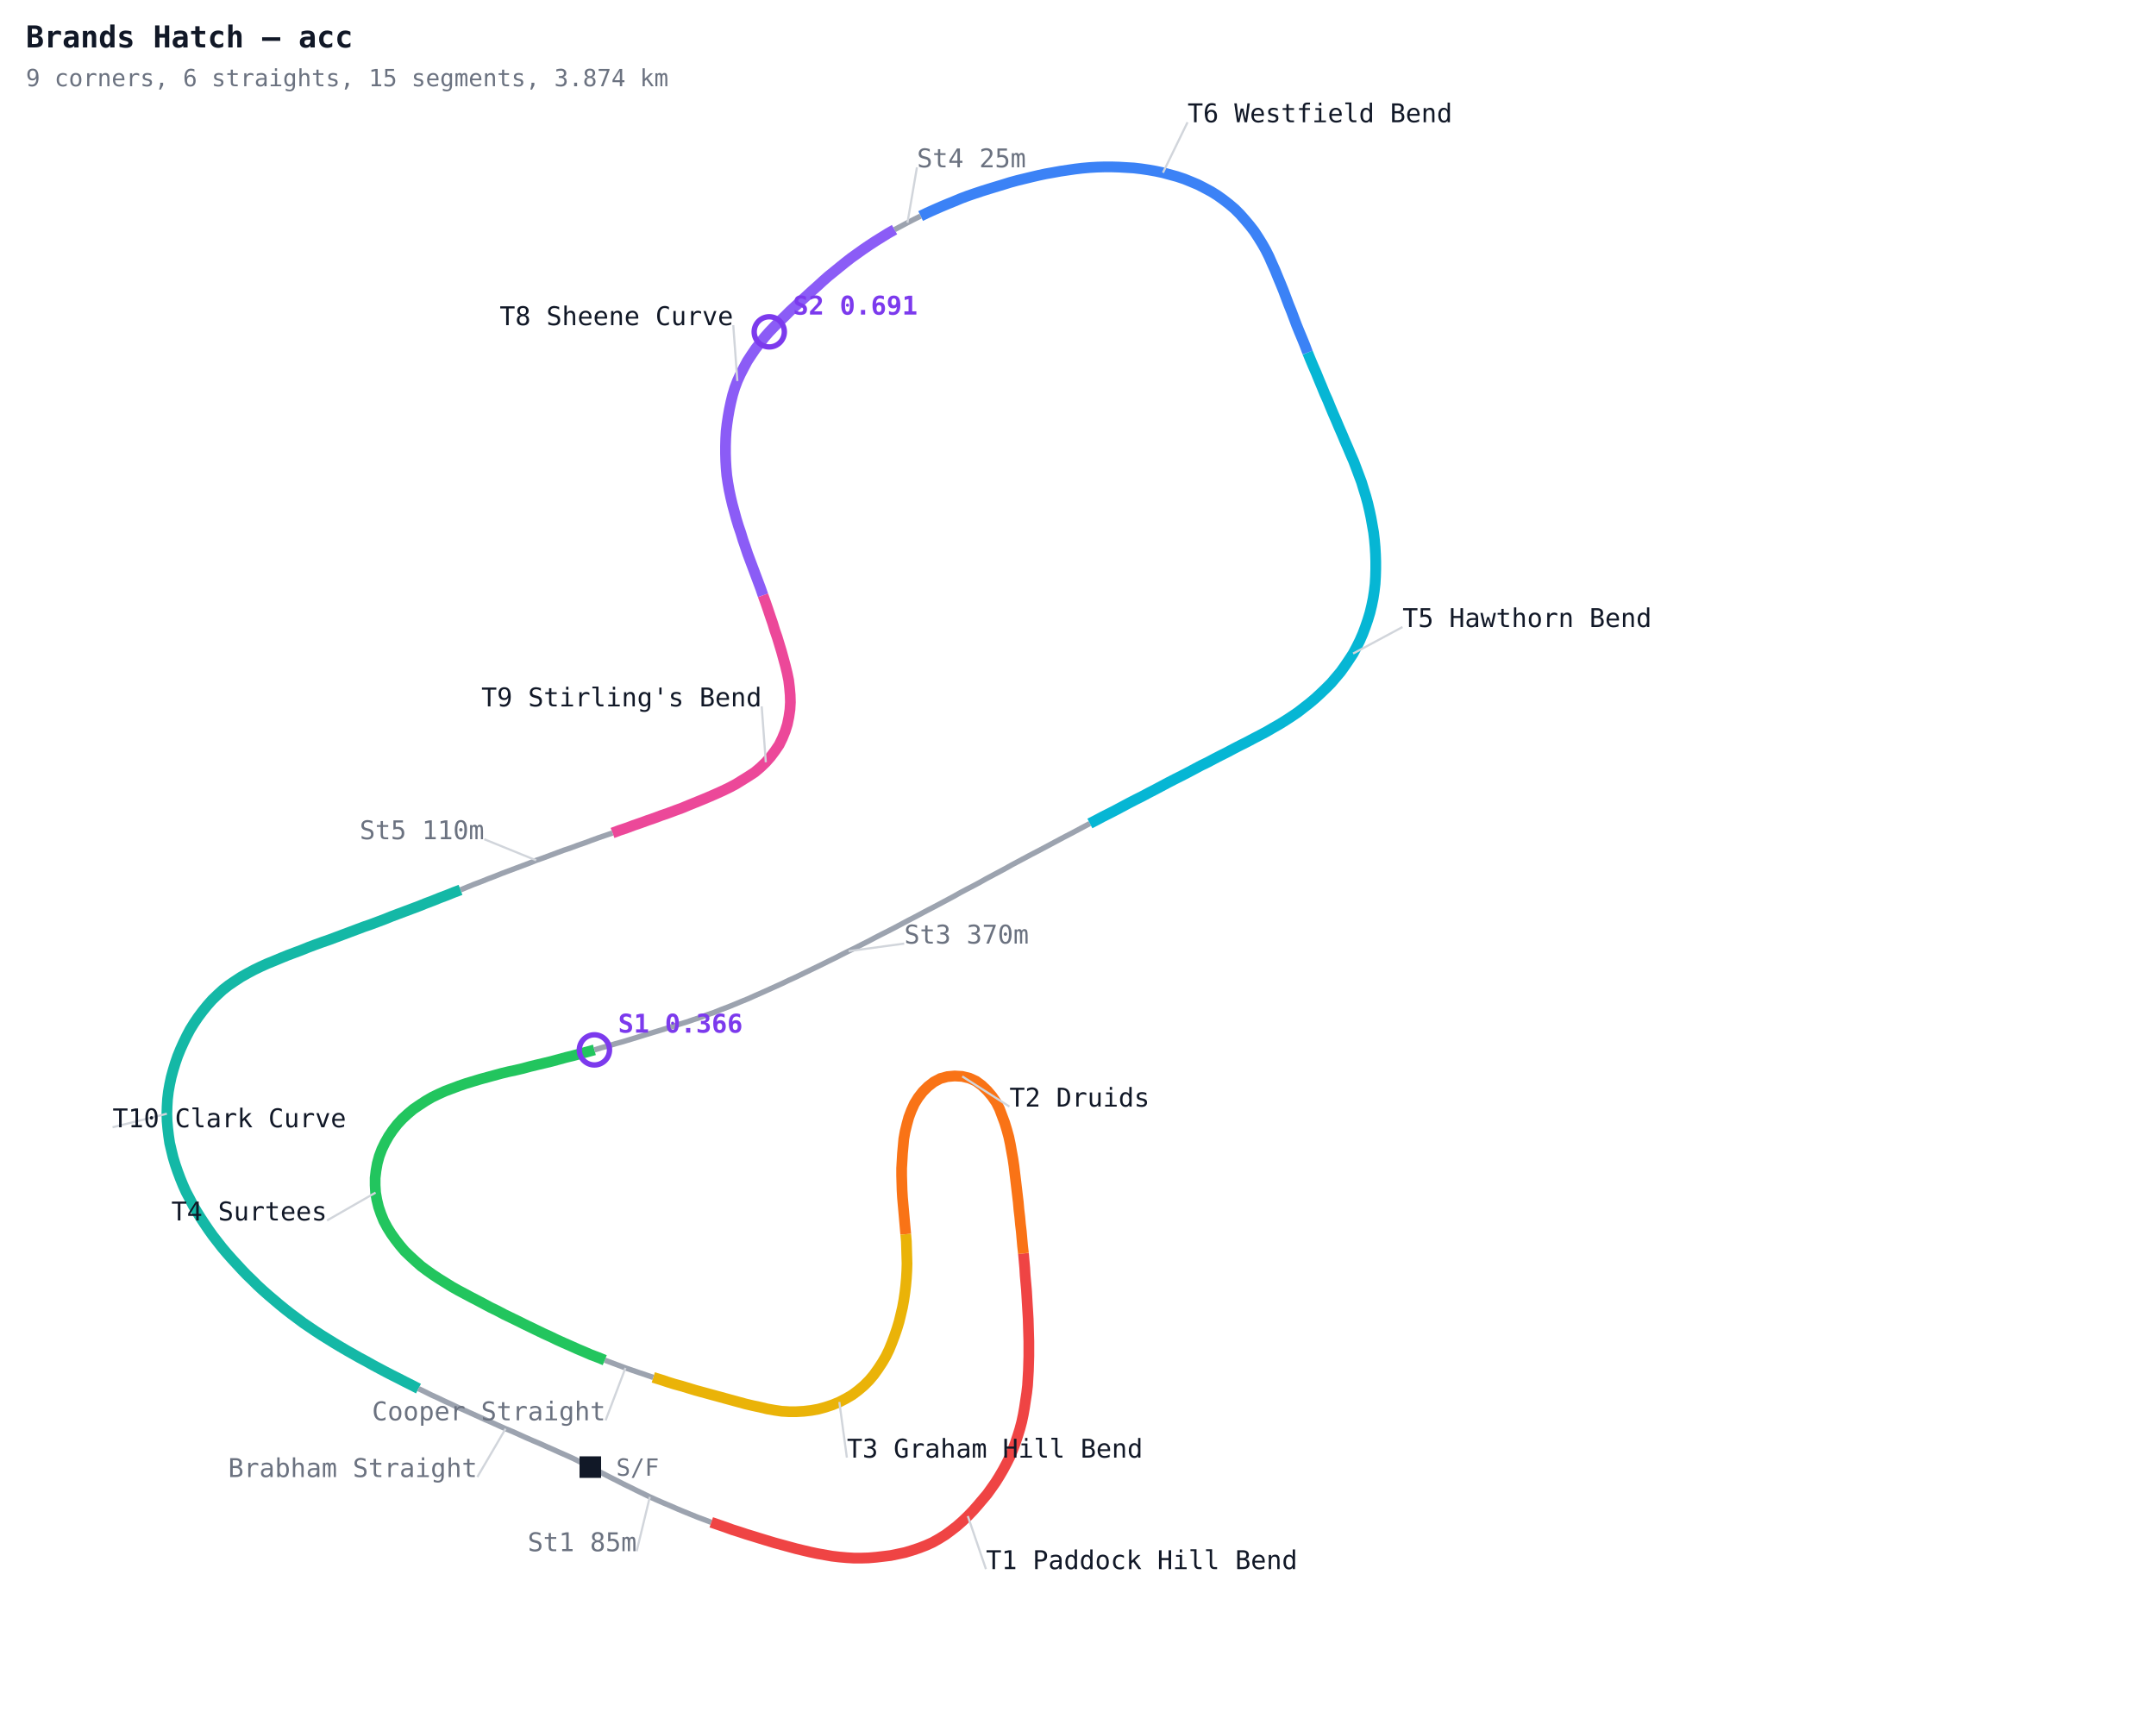
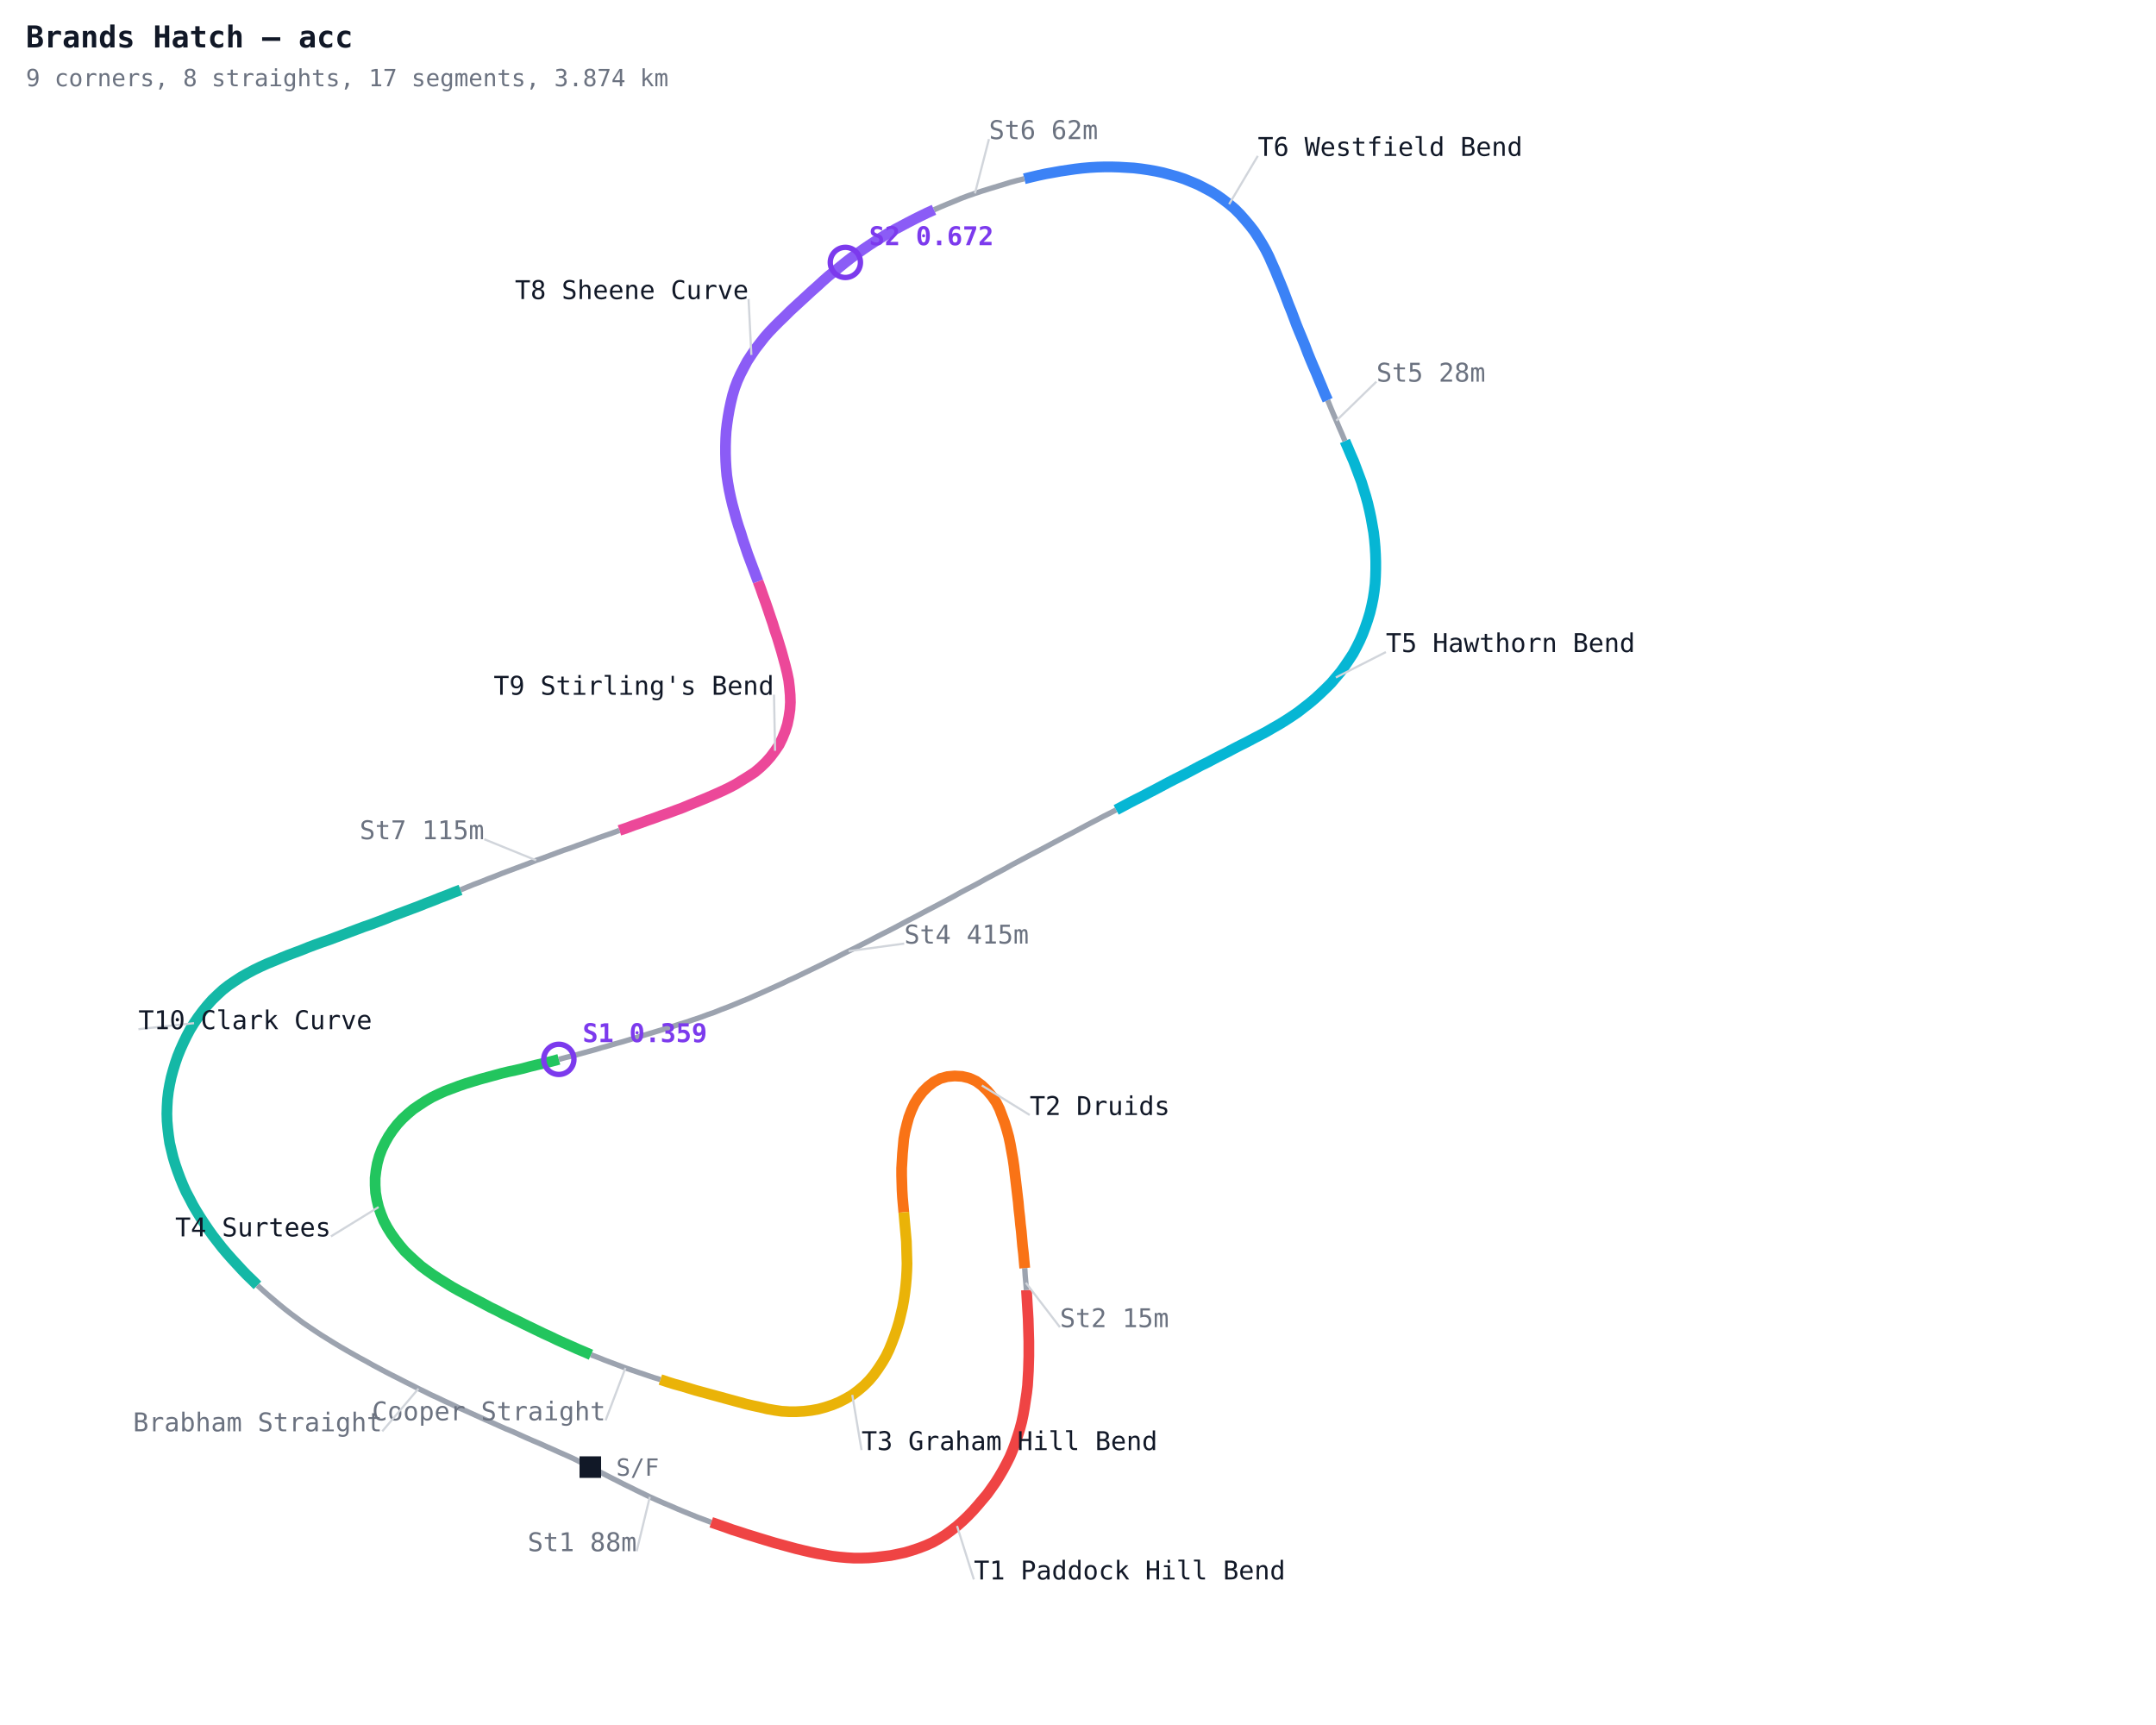
<svg xmlns="http://www.w3.org/2000/svg" width="1000" height="800" viewBox="0 0 1000 800">
  <defs>
    <style>
      .name { font-family: monospace; font-size: 12px; }
      .sector { font-family: monospace; font-size: 12px; fill: #7c3aed; font-weight: bold; }
      .title { font-family: monospace; font-size: 14px; fill: #111827; font-weight: bold; }
      .sub { font-family: monospace; font-size: 11px; fill: #6b7280; }
    </style>
  </defs>
  <rect width="1000" height="800" fill="#ffffff" />
  <polyline fill="none" stroke="#9ca3af" stroke-width="2.5" points="273.8,680.4 276.9,682.0 279.9,683.5 283.0,685.1 286.0,686.6 289.1,688.2 292.2,689.7 295.2,691.2 298.3,692.7 301.4,694.2 304.5,695.6 307.7,697.0 310.8,698.3 314.0,699.7 317.1,701.0 320.3,702.3 323.5,703.6 326.7,704.8 329.9,706.0" />
-   <polyline fill="none" stroke="#ef4444" stroke-width="5" points="329.9,706.0 333.1,707.1 336.3,708.2 339.6,709.4 342.8,710.4 346.1,711.5 349.4,712.5 352.6,713.5 355.9,714.5 359.2,715.5 362.5,716.4 365.8,717.3 369.1,718.2 372.4,719.0 375.8,719.8 379.1,720.5 382.5,721.1 385.9,721.7 389.3,722.1 392.7,722.4 396.1,722.6 399.5,722.6 402.9,722.5 406.4,722.2 409.8,721.8 413.1,721.4 416.5,720.7 419.8,720.0 423.1,719.0 426.4,717.9 429.5,716.7 432.6,715.3 435.6,713.6 438.5,711.8 441.2,709.8 443.9,707.7 446.5,705.4 448.9,703.1 451.3,700.6 453.5,698.1 455.7,695.5 457.9,692.9 459.9,690.1 461.8,687.4 463.6,684.5 465.3,681.6 466.9,678.6 468.4,675.6 469.7,672.5 470.9,669.3 472.0,666.0 473.0,662.8 473.9,659.4 474.6,656.1 475.2,652.7 475.7,649.3 476.2,646.0 476.6,642.5 476.8,639.1 477.0,635.7 477.1,632.3 477.2,628.9 477.2,625.5 477.2,622.1 477.1,618.7 477.0,615.2 476.9,611.8 476.7,608.4 476.5,605.1 476.3,601.7 476.1,598.3 475.8,594.9 475.5,591.5 475.3,588.1 475.0,584.7 474.7,581.3" />
-   <polyline fill="none" stroke="#f97316" stroke-width="5" points="474.7,581.3 474.3,577.9 474.0,574.5 473.7,571.1 473.3,567.7 473.0,564.4 472.6,561.0 472.3,557.6 471.9,554.2 471.5,550.8 471.1,547.4 470.7,544.1 470.3,540.7 469.8,537.3 469.2,534.0 468.6,530.6 467.9,527.3 467.0,524.0 466.0,520.7 464.8,517.5 463.6,514.3 462.1,511.3 460.1,508.4 457.9,505.8 455.4,503.4 452.7,501.4 449.6,500.0 446.3,499.2 442.8,499.0 439.4,499.3 436.1,500.2 433.1,501.8 430.4,503.9 428.0,506.3 425.9,509.0 424.1,511.9 422.7,515.0 421.5,518.2 420.6,521.5 419.8,524.8 419.2,528.2 418.9,531.6 418.6,534.9 418.4,538.4 418.2,541.8 418.2,545.2 418.3,548.6 418.4,552.0 418.6,555.4 418.9,558.8 419.2,562.2 419.5,565.6 419.8,569.0 420.1,572.4" />
-   <polyline fill="none" stroke="#eab308" stroke-width="5" points="420.1,572.4 420.4,575.8 420.5,579.2 420.6,582.6 420.7,586.0 420.6,589.4 420.4,592.8 420.1,596.2 419.7,599.6 419.2,603.0 418.6,606.3 417.8,609.7 417.0,613.0 416.0,616.3 414.9,619.5 413.7,622.7 412.4,625.9 410.9,629.0 409.2,631.9 407.3,634.8 405.3,637.6 403.1,640.2 400.7,642.6 398.1,644.8 395.3,646.9 392.4,648.6 389.3,650.2 386.2,651.5 382.9,652.6 379.6,653.5 376.3,654.1 372.9,654.5 369.4,654.7 366.0,654.7 362.6,654.5 359.2,654.0 355.8,653.4 352.5,652.6 349.2,651.9 345.8,651.1 342.5,650.2 339.2,649.3 335.9,648.4 332.6,647.5 329.3,646.6 326.0,645.7 322.7,644.8 319.4,643.8 316.1,642.8 312.8,641.9 309.6,640.9 306.3,639.8 303.0,638.8" />
-   <polyline fill="none" stroke="#9ca3af" stroke-width="2.5" points="303.0,638.8 299.8,637.7 296.5,636.6 293.3,635.5 290.1,634.4 286.9,633.2 283.7,632.0 280.5,630.8" />
-   <polyline fill="none" stroke="#22c55e" stroke-width="5" points="280.5,630.8 277.3,629.5 274.1,628.3 270.9,626.9 267.8,625.6 264.7,624.2 261.5,622.8 258.4,621.4 255.3,619.9 252.2,618.5 249.1,617.0 246.0,615.5 242.9,614.0 239.9,612.5 236.8,611.0 233.7,609.5 230.7,607.9 227.6,606.4 224.6,604.8 221.6,603.2 218.5,601.6 215.5,600.0 212.5,598.4 209.5,596.7 206.6,594.9 203.7,593.1 200.8,591.2 198.0,589.2 195.3,587.2 192.7,584.9 190.2,582.6 187.7,580.2 185.5,577.6 183.4,574.9 181.4,572.1 179.6,569.2 178.0,566.2 176.7,563.0 175.6,559.8 174.8,556.5 174.2,553.1 174.0,549.7 174.0,546.3 174.4,542.9 175.0,539.5 175.9,536.2 177.1,533.0 178.6,529.9 180.3,526.9 182.2,524.1 184.3,521.4 186.6,518.9 189.1,516.6 191.7,514.4 194.5,512.5 197.4,510.6 200.3,508.9 203.4,507.4 206.5,506.0 209.7,504.8 212.9,503.6 216.1,502.5 219.4,501.5 222.7,500.5 226.0,499.6 229.3,498.7 232.6,497.8 235.9,497.0 239.2,496.3 242.6,495.5 245.9,494.6 249.2,493.8 252.6,493.0 255.9,492.2 259.2,491.3 262.5,490.4 265.8,489.6 269.1,488.7 272.4,487.8 275.7,486.9" />
-   <polyline fill="none" stroke="#9ca3af" stroke-width="2.5" points="275.7,486.9 279.0,485.9 282.3,485.0 285.6,484.0 288.9,483.1 292.2,482.1 295.5,481.1 298.7,480.1 302.0,479.1 305.3,478.1 308.6,477.1 311.8,476.1 315.1,475.0 318.4,474.0 321.6,472.9 324.9,471.8 328.1,470.6 331.3,469.5 334.5,468.2 337.7,467.0 340.9,465.7 344.0,464.4 347.2,463.1 350.3,461.7 353.5,460.3 356.6,458.9 359.7,457.5 362.8,456.1 365.9,454.6 369.0,453.2 372.1,451.7 375.2,450.2 378.3,448.7 381.4,447.2 384.4,445.7 387.5,444.2 390.6,442.6 393.6,441.1 396.7,439.6 399.8,438.0 402.8,436.5 405.8,434.9 408.9,433.3 411.9,431.8 415.0,430.2 418.0,428.6 421.0,427.0 424.1,425.4 427.1,423.8 430.1,422.2 433.2,420.6 436.2,419.0 439.2,417.4 442.2,415.8 445.2,414.1 448.2,412.5 451.3,410.9 454.3,409.3 457.3,407.6 460.3,406.0 463.3,404.4 466.3,402.8 469.3,401.1 472.3,399.5 475.3,397.9 478.3,396.3 481.4,394.7 484.4,393.1 487.4,391.5 490.4,389.9 493.4,388.3 496.5,386.7 499.5,385.1 502.5,383.5 505.5,381.9" />
-   <polyline fill="none" stroke="#06b6d4" stroke-width="5" points="505.5,381.9 508.6,380.3 511.6,378.7 514.6,377.2 517.7,375.6 520.7,374.0 523.7,372.4 526.8,370.8 529.8,369.3 532.8,367.7 535.9,366.1 538.9,364.5 541.9,362.9 545.0,361.3 548.0,359.8 551.1,358.2 554.1,356.6 557.1,355.0 560.2,353.5 563.2,351.9 566.3,350.3 569.3,348.8 572.3,347.2 575.4,345.6 578.4,344.1 581.4,342.5 584.5,340.9 587.5,339.3 590.4,337.6 593.4,335.9 596.3,334.1 599.2,332.2 602.0,330.3 604.7,328.2 607.4,326.1 610.0,323.9 612.5,321.6 615.0,319.2 617.4,316.8 619.6,314.2 621.8,311.6 623.8,308.8 625.7,306.0 627.6,303.1 629.2,300.1 630.7,297.1 632.1,293.9 633.3,290.7 634.4,287.5 635.4,284.2 636.2,280.9 636.9,277.5 637.4,274.2 637.8,270.8 638.0,267.4 638.1,263.9 638.1,260.5 638.0,257.1 637.8,253.7 637.5,250.3 637.1,246.9 636.5,243.5 635.9,240.1 635.2,236.8 634.4,233.4 633.5,230.1 632.5,226.9 631.5,223.6 630.3,220.4 629.1,217.2 627.9,214.0 626.5,210.8 625.2,207.7 623.8,204.5 622.5,201.4 621.1,198.2 619.8,195.1 618.4,191.9 617.1,188.8 615.8,185.6 614.4,182.5 613.1,179.3 611.8,176.2 610.5,173.0 609.1,169.8 607.8,166.7 606.5,163.5" />
-   <polyline fill="none" stroke="#3b82f6" stroke-width="5" points="606.5,163.5 605.3,160.3 604.0,157.1 602.7,154.0 601.4,150.8 600.2,147.6 599.0,144.4 597.7,141.2 596.5,138.0 595.3,134.8 594.0,131.6 592.7,128.5 591.4,125.3 590.0,122.2 588.6,119.0 587.1,116.0 585.4,113.0 583.6,110.1 581.7,107.2 579.6,104.5 577.4,101.9 575.1,99.3 572.7,96.9 570.1,94.7 567.4,92.6 564.6,90.6 561.7,88.8 558.7,87.2 555.6,85.6 552.5,84.3 549.3,83.0 546.0,81.9 542.7,81.0 539.4,80.1 536.1,79.4 532.7,78.8 529.3,78.3 525.9,77.9 522.5,77.7 519.1,77.5 515.7,77.4 512.2,77.4 508.8,77.5 505.4,77.7 502.0,78.0 498.6,78.4 495.2,78.9 491.8,79.4 488.5,80.0 485.1,80.6 481.8,81.3 478.4,82.1 475.1,82.9 471.8,83.7 468.5,84.6 465.3,85.6 462.0,86.6 458.7,87.6 455.5,88.6 452.2,89.7 449.0,90.8 445.8,92.0 442.7,93.3 439.5,94.6 436.4,95.9 433.2,97.3 430.1,98.7 427.0,100.2" />
-   <polyline fill="none" stroke="#9ca3af" stroke-width="2.5" points="427.0,100.2 424.0,101.7 420.9,103.3 417.9,104.9 414.9,106.5" />
-   <polyline fill="none" stroke="#8b5cf6" stroke-width="5" points="414.9,106.5 411.9,108.2 409.0,110.0 406.1,111.8 403.2,113.7 400.4,115.6 397.6,117.6 394.8,119.6 392.1,121.7 389.5,123.8 386.8,126.0 384.2,128.1 381.6,130.4 379.1,132.7 376.5,135.0 374.0,137.3 371.5,139.6 369.0,141.9 366.5,144.2 364.1,146.6 361.6,149.0 359.2,151.4 356.8,153.9 354.6,156.4 352.5,159.1 350.4,161.8 348.5,164.6 346.6,167.5 345.0,170.5 343.4,173.6 342.0,176.7 340.8,179.9 339.8,183.2 339.0,186.5 338.3,189.8 337.7,193.2 337.2,196.6 336.8,200.0 336.6,203.4 336.5,206.9 336.5,210.3 336.6,213.7 336.8,217.1 337.1,220.5 337.6,223.9 338.2,227.3 338.9,230.6 339.7,234.0 340.6,237.3 341.5,240.6 342.5,243.9 343.6,247.1 344.6,250.4 345.7,253.6 346.8,256.9 348.0,260.1 349.2,263.3 350.4,266.5 351.6,269.7 352.8,272.9 353.9,276.1" />
-   <polyline fill="none" stroke="#ec4899" stroke-width="5" points="353.9,276.1 355.1,279.4 356.2,282.6 357.3,285.9 358.4,289.1 359.4,292.4 360.5,295.6 361.5,298.9 362.5,302.2 363.4,305.5 364.3,308.8 365.1,312.1 365.8,315.5 366.2,318.9 366.5,322.3 366.6,325.7 366.4,329.1 365.9,332.5 365.2,335.9 364.2,339.1 362.9,342.3 361.4,345.4 359.5,348.2 357.4,351.0 355.2,353.5 352.7,355.9 350.1,358.1 347.2,360.0 344.3,361.8 341.4,363.6 338.4,365.2 335.3,366.7 332.2,368.1 329.0,369.5 325.9,370.8 322.7,372.1 319.5,373.4 316.4,374.7 313.1,375.9 309.9,377.1 306.7,378.2 303.5,379.4 300.3,380.5 297.0,381.7 293.8,382.8 290.6,384.0 287.3,385.1 284.1,386.3" />
-   <polyline fill="none" stroke="#9ca3af" stroke-width="2.5" points="284.1,386.3 280.9,387.4 277.7,388.5 274.4,389.7 271.2,390.9 268.0,392.0 264.8,393.2 261.5,394.3 258.3,395.5 255.1,396.7 251.9,397.9 248.7,399.0 245.5,400.3 242.3,401.5 239.1,402.7 235.9,403.9 232.7,405.1 229.5,406.4 226.3,407.6 223.1,408.9 219.9,410.1 216.7,411.4 213.6,412.7" />
-   <polyline fill="none" stroke="#14b8a6" stroke-width="5" points="213.6,412.7 210.4,413.9 207.2,415.2 204.0,416.4 200.8,417.7 197.6,418.9 194.4,420.2 191.2,421.4 188.0,422.6 184.8,423.8 181.6,425.0 178.4,426.3 175.2,427.5 172.0,428.7 168.8,429.8 165.6,431.0 162.4,432.2 159.2,433.4 156.0,434.6 152.8,435.8 149.6,436.9 146.3,438.1 143.1,439.3 139.9,440.6 136.7,441.8 133.5,443.0 130.3,444.3 127.2,445.6 124.0,446.9 120.9,448.3 117.8,449.8 114.8,451.4 111.8,453.1 108.9,455.0 106.1,456.9 103.4,459.0 100.9,461.3 98.4,463.7 96.1,466.3 94.0,468.9 91.9,471.7 90.0,474.5 88.2,477.4 86.6,480.4 85.1,483.5 83.7,486.6 82.4,489.8 81.3,493.0 80.3,496.3 79.4,499.6 78.7,502.9 78.1,506.3 77.7,509.7 77.5,513.1 77.4,516.5 77.5,519.9 77.8,523.3 78.2,526.7 78.7,530.1 79.5,533.5 80.3,536.8 81.3,540.1 82.4,543.3 83.6,546.5 84.9,549.7 86.3,552.8 87.9,555.8 89.5,558.9 91.2,561.8 93.0,564.7 94.9,567.6 96.8,570.4 98.8,573.2 100.9,575.9 103.0,578.6 105.2,581.2 107.5,583.8 109.8,586.3 112.1,588.8 114.5,591.3 117.0,593.7 119.4,596.1 121.9,598.4 124.5,600.7 127.1,602.9 129.7,605.1 132.4,607.3 135.1,609.4 137.8,611.4 140.6,613.5 143.4,615.4 146.2,617.3 149.1,619.2 152.0,621.0 154.9,622.8 157.9,624.6 160.8,626.3 163.8,628.0 166.8,629.7 169.8,631.3 172.8,633.0 175.8,634.6 178.8,636.2 181.9,637.8 184.9,639.3 188.0,640.9 191.0,642.4 194.1,644.0" />
-   <polyline fill="none" stroke="#9ca3af" stroke-width="2.5" points="194.1,644.0 197.2,645.5 200.2,647.0 203.3,648.4 206.4,649.9 209.5,651.3 212.6,652.8 215.8,654.2 218.9,655.6 222.0,657.0 225.1,658.4 228.3,659.8 231.4,661.2 234.5,662.6 237.7,663.9 240.8,665.3 243.9,666.7 247.1,668.1 250.2,669.4 253.3,670.8 256.5,672.2 259.6,673.6 262.8,675.0 265.9,676.4 268.9,677.9 272.0,679.5" />
+   <polyline fill="none" stroke="#ef4444" stroke-width="5" points="329.9,706.0 333.1,707.1 336.3,708.2 339.6,709.4 342.8,710.4 346.1,711.5 349.4,712.5 352.6,713.5 355.9,714.5 359.2,715.5 362.5,716.4 365.8,717.3 369.1,718.2 372.4,719.0 375.8,719.8 379.1,720.5 382.5,721.1 385.9,721.7 389.3,722.1 392.7,722.4 396.1,722.6 399.5,722.6 402.9,722.5 406.4,722.2 409.8,721.8 413.1,721.4 416.5,720.7 419.8,720.0 423.1,719.0 426.4,717.9 429.5,716.7 432.6,715.3 435.6,713.6 438.5,711.8 441.2,709.8 443.9,707.7 446.5,705.4 448.9,703.1 451.3,700.6 453.5,698.1 455.7,695.5 457.9,692.9 459.9,690.1 461.8,687.4 463.6,684.5 465.3,681.6 466.9,678.6 468.4,675.6 469.7,672.5 470.9,669.3 472.0,666.0 473.0,662.8 473.9,659.4 474.6,656.1 475.2,652.7 475.7,649.3 476.2,646.0 476.6,642.5 476.8,639.1 477.0,635.7 477.1,632.3 477.2,628.9 477.2,625.5 477.2,622.1 477.1,618.7 477.0,615.2 476.9,611.8 476.7,608.4 476.5,605.1 476.3,601.7 476.1,598.3" />
+   <polyline fill="none" stroke="#9ca3af" stroke-width="2.5" points="476.1,598.3 475.8,594.9 475.5,591.5 475.3,588.1" />
+   <polyline fill="none" stroke="#f97316" stroke-width="5" points="475.3,588.1 475.0,584.7 474.7,581.3 474.3,577.9 474.0,574.5 473.7,571.1 473.3,567.7 473.0,564.4 472.6,561.0 472.3,557.6 471.9,554.2 471.5,550.8 471.1,547.4 470.7,544.1 470.3,540.7 469.8,537.3 469.2,534.0 468.6,530.6 467.9,527.3 467.0,524.0 466.0,520.7 464.8,517.5 463.6,514.3 462.1,511.3 460.1,508.4 457.9,505.8 455.4,503.4 452.7,501.4 449.6,500.0 446.3,499.2 442.8,499.0 439.4,499.3 436.1,500.2 433.1,501.8 430.4,503.9 428.0,506.3 425.9,509.0 424.1,511.9 422.7,515.0 421.5,518.2 420.6,521.5 419.8,524.8 419.2,528.2 418.9,531.6 418.6,534.9 418.4,538.4 418.2,541.8 418.2,545.2 418.3,548.6 418.4,552.0 418.6,555.4 418.9,558.8 419.2,562.2" />
+   <polyline fill="none" stroke="#eab308" stroke-width="5" points="419.2,562.2 419.5,565.6 419.8,569.0 420.1,572.4 420.4,575.8 420.5,579.2 420.6,582.6 420.7,586.0 420.6,589.4 420.4,592.8 420.1,596.2 419.7,599.6 419.2,603.0 418.6,606.3 417.8,609.7 417.0,613.0 416.0,616.3 414.9,619.5 413.7,622.7 412.4,625.9 410.9,629.0 409.2,631.9 407.3,634.8 405.3,637.6 403.1,640.2 400.7,642.6 398.1,644.8 395.3,646.9 392.4,648.6 389.3,650.2 386.2,651.5 382.9,652.6 379.6,653.5 376.3,654.1 372.9,654.5 369.4,654.7 366.0,654.7 362.6,654.5 359.2,654.0 355.8,653.4 352.5,652.6 349.2,651.9 345.8,651.1 342.5,650.2 339.2,649.3 335.9,648.4 332.6,647.5 329.3,646.6 326.0,645.7 322.7,644.8 319.4,643.8 316.1,642.8 312.8,641.9 309.6,640.9 306.3,639.8" />
+   <polyline fill="none" stroke="#9ca3af" stroke-width="2.5" points="306.3,639.8 303.0,638.8 299.8,637.7 296.5,636.6 293.3,635.5 290.1,634.4 286.9,633.2 283.7,632.0 280.5,630.8 277.3,629.5 274.1,628.3" />
+   <polyline fill="none" stroke="#22c55e" stroke-width="5" points="274.1,628.3 270.9,626.9 267.8,625.6 264.7,624.2 261.5,622.8 258.4,621.4 255.3,619.9 252.2,618.5 249.1,617.0 246.0,615.5 242.9,614.0 239.9,612.5 236.8,611.0 233.7,609.5 230.7,607.9 227.6,606.4 224.6,604.8 221.6,603.2 218.5,601.6 215.5,600.0 212.5,598.4 209.5,596.7 206.6,594.9 203.7,593.1 200.8,591.2 198.0,589.2 195.3,587.2 192.7,584.9 190.2,582.6 187.7,580.2 185.5,577.6 183.4,574.9 181.4,572.1 179.6,569.2 178.0,566.2 176.7,563.0 175.6,559.8 174.8,556.5 174.2,553.1 174.0,549.7 174.0,546.3 174.4,542.9 175.0,539.5 175.9,536.2 177.1,533.0 178.6,529.9 180.3,526.9 182.2,524.1 184.3,521.4 186.6,518.9 189.1,516.6 191.7,514.4 194.5,512.5 197.4,510.6 200.3,508.9 203.4,507.4 206.5,506.0 209.7,504.8 212.9,503.6 216.1,502.5 219.4,501.5 222.7,500.5 226.0,499.6 229.3,498.7 232.6,497.8 235.9,497.0 239.2,496.3 242.6,495.5 245.9,494.6 249.2,493.8 252.6,493.0 255.9,492.2 259.2,491.3" />
+   <polyline fill="none" stroke="#9ca3af" stroke-width="2.5" points="259.2,491.3 262.5,490.4 265.8,489.6 269.1,488.7 272.4,487.8 275.7,486.9 279.0,485.9 282.3,485.0 285.6,484.0 288.9,483.1 292.2,482.1 295.5,481.1 298.7,480.1 302.0,479.1 305.3,478.1 308.6,477.1 311.8,476.1 315.1,475.0 318.4,474.0 321.6,472.9 324.9,471.8 328.1,470.6 331.3,469.5 334.5,468.2 337.7,467.0 340.9,465.7 344.0,464.4 347.2,463.1 350.3,461.7 353.5,460.3 356.6,458.9 359.7,457.5 362.8,456.1 365.9,454.6 369.0,453.2 372.1,451.7 375.2,450.2 378.3,448.7 381.4,447.2 384.4,445.7 387.5,444.2 390.6,442.6 393.6,441.1 396.7,439.6 399.8,438.0 402.8,436.5 405.8,434.9 408.9,433.3 411.9,431.8 415.0,430.2 418.0,428.6 421.0,427.0 424.1,425.4 427.1,423.8 430.1,422.2 433.2,420.6 436.2,419.0 439.2,417.4 442.2,415.8 445.2,414.1 448.2,412.5 451.3,410.9 454.3,409.3 457.3,407.6 460.3,406.0 463.3,404.4 466.3,402.8 469.3,401.1 472.3,399.5 475.3,397.9 478.3,396.3 481.4,394.7 484.4,393.1 487.4,391.5 490.4,389.9 493.4,388.3 496.5,386.7 499.5,385.1 502.5,383.5 505.5,381.9 508.6,380.3 511.6,378.7 514.6,377.2 517.7,375.6" />
+   <polyline fill="none" stroke="#06b6d4" stroke-width="5" points="517.7,375.6 520.7,374.0 523.7,372.4 526.8,370.8 529.8,369.3 532.8,367.7 535.9,366.1 538.9,364.5 541.9,362.9 545.0,361.3 548.0,359.8 551.1,358.2 554.1,356.6 557.1,355.0 560.2,353.5 563.2,351.9 566.3,350.3 569.3,348.8 572.3,347.2 575.4,345.6 578.4,344.1 581.4,342.5 584.5,340.9 587.5,339.3 590.4,337.6 593.4,335.9 596.3,334.1 599.2,332.2 602.0,330.3 604.7,328.2 607.4,326.1 610.0,323.9 612.5,321.6 615.0,319.2 617.4,316.8 619.6,314.2 621.8,311.6 623.8,308.8 625.7,306.0 627.6,303.1 629.2,300.1 630.7,297.1 632.1,293.9 633.3,290.7 634.4,287.5 635.4,284.2 636.2,280.9 636.9,277.5 637.4,274.2 637.8,270.8 638.0,267.4 638.1,263.9 638.1,260.5 638.0,257.1 637.8,253.7 637.5,250.3 637.1,246.9 636.5,243.5 635.9,240.1 635.2,236.8 634.4,233.4 633.5,230.1 632.5,226.9 631.5,223.6 630.3,220.4 629.1,217.2 627.9,214.0 626.5,210.8 625.2,207.7 623.8,204.5" />
+   <polyline fill="none" stroke="#9ca3af" stroke-width="2.5" points="623.8,204.5 622.5,201.4 621.1,198.2 619.8,195.1 618.4,191.9 617.1,188.8 615.8,185.6" />
+   <polyline fill="none" stroke="#3b82f6" stroke-width="5" points="615.8,185.6 614.4,182.5 613.1,179.3 611.8,176.2 610.5,173.0 609.1,169.8 607.8,166.7 606.5,163.5 605.3,160.3 604.0,157.1 602.7,154.0 601.4,150.8 600.2,147.6 599.0,144.4 597.7,141.2 596.5,138.0 595.3,134.8 594.0,131.6 592.7,128.5 591.4,125.3 590.0,122.2 588.6,119.0 587.1,116.0 585.4,113.0 583.6,110.1 581.7,107.2 579.6,104.5 577.4,101.9 575.1,99.3 572.7,96.9 570.1,94.7 567.4,92.6 564.6,90.6 561.7,88.8 558.7,87.2 555.6,85.6 552.5,84.3 549.3,83.0 546.0,81.9 542.7,81.0 539.4,80.1 536.1,79.4 532.7,78.8 529.3,78.3 525.9,77.9 522.5,77.7 519.1,77.5 515.7,77.4 512.2,77.4 508.8,77.5 505.4,77.7 502.0,78.0 498.6,78.4 495.2,78.9 491.8,79.4 488.5,80.0 485.1,80.6 481.8,81.3 478.4,82.1 475.1,82.9" />
+   <polyline fill="none" stroke="#9ca3af" stroke-width="2.5" points="475.1,82.9 471.8,83.7 468.5,84.6 465.3,85.6 462.0,86.6 458.7,87.6 455.5,88.6 452.2,89.7 449.0,90.8 445.8,92.0 442.7,93.3 439.5,94.6 436.4,95.9 433.2,97.3" />
+   <polyline fill="none" stroke="#8b5cf6" stroke-width="5" points="433.2,97.3 430.1,98.7 427.0,100.2 424.0,101.7 420.9,103.3 417.9,104.9 414.9,106.5 411.9,108.2 409.0,110.0 406.1,111.8 403.2,113.7 400.4,115.6 397.6,117.6 394.8,119.6 392.1,121.7 389.5,123.8 386.8,126.0 384.2,128.1 381.6,130.4 379.1,132.7 376.5,135.0 374.0,137.3 371.5,139.6 369.0,141.9 366.5,144.2 364.1,146.6 361.6,149.0 359.2,151.4 356.8,153.9 354.6,156.4 352.5,159.1 350.4,161.8 348.5,164.6 346.6,167.5 345.0,170.5 343.4,173.6 342.0,176.7 340.8,179.9 339.8,183.2 339.0,186.5 338.3,189.8 337.7,193.2 337.2,196.6 336.8,200.0 336.6,203.4 336.5,206.9 336.5,210.3 336.6,213.7 336.8,217.1 337.1,220.5 337.6,223.9 338.2,227.3 338.9,230.6 339.7,234.0 340.6,237.3 341.5,240.6 342.5,243.9 343.6,247.1 344.6,250.4 345.7,253.6 346.8,256.9 348.0,260.1 349.2,263.3 350.4,266.5 351.6,269.7" />
+   <polyline fill="none" stroke="#ec4899" stroke-width="5" points="351.6,269.7 352.8,272.9 353.9,276.1 355.1,279.4 356.2,282.6 357.3,285.9 358.4,289.1 359.4,292.4 360.5,295.6 361.5,298.9 362.5,302.2 363.4,305.5 364.3,308.8 365.1,312.1 365.8,315.5 366.2,318.9 366.5,322.3 366.6,325.7 366.4,329.1 365.9,332.5 365.2,335.9 364.2,339.1 362.9,342.3 361.4,345.4 359.5,348.2 357.4,351.0 355.2,353.5 352.7,355.9 350.1,358.1 347.2,360.0 344.3,361.8 341.4,363.6 338.4,365.2 335.3,366.7 332.2,368.1 329.0,369.5 325.9,370.8 322.7,372.1 319.5,373.4 316.4,374.7 313.1,375.9 309.9,377.1 306.7,378.2 303.5,379.4 300.3,380.5 297.0,381.7 293.8,382.8 290.6,384.0 287.3,385.1" />
+   <polyline fill="none" stroke="#9ca3af" stroke-width="2.5" points="287.3,385.1 284.1,386.3 280.9,387.4 277.7,388.5 274.4,389.7 271.2,390.9 268.0,392.0 264.8,393.2 261.5,394.3 258.3,395.5 255.1,396.7 251.9,397.9 248.7,399.0 245.5,400.3 242.3,401.5 239.1,402.7 235.9,403.9 232.7,405.1 229.5,406.4 226.3,407.6 223.1,408.9 219.9,410.1 216.7,411.4 213.6,412.7" />
+   <polyline fill="none" stroke="#14b8a6" stroke-width="5" points="213.6,412.7 210.4,413.9 207.2,415.2 204.0,416.4 200.8,417.7 197.6,418.9 194.4,420.2 191.2,421.4 188.0,422.6 184.8,423.8 181.6,425.0 178.4,426.3 175.2,427.5 172.0,428.7 168.8,429.8 165.6,431.0 162.4,432.2 159.2,433.4 156.0,434.6 152.8,435.8 149.6,436.9 146.3,438.1 143.1,439.3 139.9,440.6 136.7,441.8 133.5,443.0 130.3,444.3 127.2,445.6 124.0,446.9 120.9,448.3 117.8,449.8 114.8,451.4 111.8,453.1 108.9,455.0 106.1,456.9 103.4,459.0 100.9,461.3 98.4,463.7 96.1,466.3 94.0,468.9 91.9,471.7 90.0,474.5 88.2,477.4 86.6,480.4 85.1,483.5 83.7,486.6 82.4,489.8 81.3,493.0 80.3,496.3 79.4,499.6 78.7,502.9 78.1,506.3 77.7,509.7 77.5,513.1 77.4,516.5 77.5,519.9 77.8,523.3 78.2,526.7 78.7,530.1 79.5,533.5 80.3,536.8 81.3,540.1 82.4,543.3 83.6,546.5 84.9,549.7 86.3,552.8 87.9,555.8 89.5,558.9 91.2,561.8 93.0,564.7 94.9,567.6 96.8,570.4 98.8,573.2 100.9,575.9 103.0,578.6 105.2,581.2 107.5,583.8 109.8,586.3 112.1,588.8 114.5,591.3 117.0,593.7 119.4,596.1" />
+   <polyline fill="none" stroke="#9ca3af" stroke-width="2.5" points="119.4,596.1 121.9,598.4 124.5,600.7 127.1,602.9 129.7,605.1 132.4,607.3 135.1,609.4 137.8,611.4 140.6,613.5 143.4,615.4 146.2,617.3 149.1,619.2 152.0,621.0 154.9,622.8 157.9,624.6 160.8,626.3 163.8,628.0 166.8,629.7 169.8,631.3 172.8,633.0 175.8,634.6 178.8,636.2 181.9,637.8 184.9,639.3 188.0,640.9 191.0,642.4 194.1,644.0 197.2,645.5 200.2,647.0 203.3,648.4 206.4,649.9 209.5,651.3 212.6,652.8 215.8,654.2 218.9,655.6 222.0,657.0 225.1,658.4 228.3,659.8 231.4,661.2 234.5,662.6 237.7,663.9 240.8,665.3 243.9,666.7 247.1,668.1 250.2,669.4 253.3,670.8 256.5,672.2 259.6,673.6 262.8,675.0 265.9,676.4 268.9,677.9 272.0,679.5" />
  <line x1="301.4" y1="694.2" x2="295.3" y2="719.4" stroke="#d1d5db" stroke-width="1" />
-   <text x="295.3" y="719.4" text-anchor="end" class="name" fill="#6b7280">St1 85m</text>
-   <line x1="448.9" y1="703.1" x2="457.3" y2="727.7" stroke="#d1d5db" stroke-width="1" />
-   <text x="457.3" y="727.7" text-anchor="start" class="name" fill="#111827">T1 Paddock Hill Bend</text>
-   <line x1="446.3" y1="499.2" x2="468.2" y2="513.2" stroke="#d1d5db" stroke-width="1" />
-   <text x="468.2" y="513.2" text-anchor="start" class="name" fill="#111827">T2 Druids</text>
-   <line x1="389.3" y1="650.2" x2="392.8" y2="676.0" stroke="#d1d5db" stroke-width="1" />
-   <text x="392.8" y="676.0" text-anchor="start" class="name" fill="#111827">T3 Graham Hill Bend</text>
+   <text x="295.3" y="719.4" text-anchor="end" class="name" fill="#6b7280">St1 88m</text>
+   <line x1="443.9" y1="707.7" x2="451.7" y2="732.5" stroke="#d1d5db" stroke-width="1" />
+   <text x="451.7" y="732.5" text-anchor="start" class="name" fill="#111827">T1 Paddock Hill Bend</text>
+   <line x1="475.8" y1="594.9" x2="491.6" y2="615.5" stroke="#d1d5db" stroke-width="1" />
+   <text x="491.6" y="615.5" text-anchor="start" class="name" fill="#6b7280">St2 15m</text>
+   <line x1="455.4" y1="503.4" x2="477.6" y2="517.1" stroke="#d1d5db" stroke-width="1" />
+   <text x="477.6" y="517.1" text-anchor="start" class="name" fill="#111827">T2 Druids</text>
+   <line x1="395.3" y1="646.9" x2="399.6" y2="672.5" stroke="#d1d5db" stroke-width="1" />
+   <text x="399.6" y="672.5" text-anchor="start" class="name" fill="#111827">T3 Graham Hill Bend</text>
  <line x1="290.1" y1="634.4" x2="280.9" y2="658.7" stroke="#d1d5db" stroke-width="1" />
  <text x="280.9" y="658.7" text-anchor="end" class="name" fill="#6b7280">Cooper Straight</text>
-   <line x1="174.2" y1="553.1" x2="151.7" y2="566.0" stroke="#d1d5db" stroke-width="1" />
-   <text x="151.7" y="566.0" text-anchor="end" class="name" fill="#111827">T4 Surtees</text>
+   <line x1="175.6" y1="559.8" x2="153.5" y2="573.4" stroke="#d1d5db" stroke-width="1" />
+   <text x="153.5" y="573.4" text-anchor="end" class="name" fill="#111827">T4 Surtees</text>
  <line x1="393.6" y1="441.1" x2="419.4" y2="437.6" stroke="#d1d5db" stroke-width="1" />
-   <text x="419.4" y="437.6" text-anchor="start" class="name" fill="#6b7280">St3 370m</text>
-   <line x1="627.6" y1="303.1" x2="650.5" y2="290.8" stroke="#d1d5db" stroke-width="1" />
-   <text x="650.5" y="290.8" text-anchor="start" class="name" fill="#111827">T5 Hawthorn Bend</text>
-   <line x1="539.4" y1="80.1" x2="550.8" y2="56.7" stroke="#d1d5db" stroke-width="1" />
-   <text x="550.8" y="56.7" text-anchor="start" class="name" fill="#111827">T6 Westfield Bend</text>
-   <line x1="420.9" y1="103.3" x2="425.3" y2="77.6" stroke="#d1d5db" stroke-width="1" />
-   <text x="425.3" y="77.6" text-anchor="start" class="name" fill="#6b7280">St4 25m</text>
-   <line x1="342.0" y1="176.7" x2="340.1" y2="150.8" stroke="#d1d5db" stroke-width="1" />
-   <text x="340.1" y="150.8" text-anchor="end" class="name" fill="#111827">T8 Sheene Curve</text>
-   <line x1="355.2" y1="353.5" x2="353.3" y2="327.6" stroke="#d1d5db" stroke-width="1" />
-   <text x="353.3" y="327.6" text-anchor="end" class="name" fill="#111827">T9 Stirling's Bend</text>
+   <text x="419.4" y="437.6" text-anchor="start" class="name" fill="#6b7280">St4 415m</text>
+   <line x1="619.6" y1="314.2" x2="642.8" y2="302.4" stroke="#d1d5db" stroke-width="1" />
+   <text x="642.8" y="302.4" text-anchor="start" class="name" fill="#111827">T5 Hawthorn Bend</text>
+   <line x1="619.8" y1="195.1" x2="638.4" y2="177.0" stroke="#d1d5db" stroke-width="1" />
+   <text x="638.4" y="177.0" text-anchor="start" class="name" fill="#6b7280">St5 28m</text>
+   <line x1="570.1" y1="94.7" x2="583.4" y2="72.3" stroke="#d1d5db" stroke-width="1" />
+   <text x="583.4" y="72.3" text-anchor="start" class="name" fill="#111827">T6 Westfield Bend</text>
+   <line x1="452.2" y1="89.7" x2="458.7" y2="64.5" stroke="#d1d5db" stroke-width="1" />
+   <text x="458.7" y="64.5" text-anchor="start" class="name" fill="#6b7280">St6 62m</text>
+   <line x1="348.5" y1="164.6" x2="347.2" y2="138.7" stroke="#d1d5db" stroke-width="1" />
+   <text x="347.2" y="138.7" text-anchor="end" class="name" fill="#111827">T8 Sheene Curve</text>
+   <line x1="359.5" y1="348.2" x2="359.0" y2="322.2" stroke="#d1d5db" stroke-width="1" />
+   <text x="359.0" y="322.2" text-anchor="end" class="name" fill="#111827">T9 Stirling's Bend</text>
  <line x1="248.7" y1="399.0" x2="224.6" y2="389.2" stroke="#d1d5db" stroke-width="1" />
-   <text x="224.6" y="389.2" text-anchor="end" class="name" fill="#6b7280">St5 110m</text>
-   <line x1="77.4" y1="516.5" x2="52.2" y2="522.8" stroke="#d1d5db" stroke-width="1" />
-   <text x="52.2" y="522.8" text-anchor="start" class="name" fill="#111827">T10 Clark Curve</text>
-   <line x1="234.5" y1="662.6" x2="221.4" y2="685.0" stroke="#d1d5db" stroke-width="1" />
-   <text x="221.4" y="685.0" text-anchor="end" class="name" fill="#6b7280">Brabham Straight</text>
-   <circle cx="275.7" cy="486.9" r="7" fill="none" stroke="#7c3aed" stroke-width="2.5" />
-   <text x="286.7" y="478.9" class="sector">S1 0.366</text>
-   <circle cx="356.8" cy="153.9" r="7" fill="none" stroke="#7c3aed" stroke-width="2.5" />
-   <text x="367.8" y="145.9" class="sector">S2 0.691</text>
+   <text x="224.6" y="389.2" text-anchor="end" class="name" fill="#6b7280">St7 115m</text>
+   <line x1="90.0" y1="474.5" x2="64.2" y2="477.3" stroke="#d1d5db" stroke-width="1" />
+   <text x="64.2" y="477.3" text-anchor="start" class="name" fill="#111827">T10 Clark Curve</text>
+   <line x1="194.1" y1="644.0" x2="177.3" y2="663.8" stroke="#d1d5db" stroke-width="1" />
+   <text x="177.3" y="663.8" text-anchor="end" class="name" fill="#6b7280">Brabham Straight</text>
+   <circle cx="259.2" cy="491.3" r="7" fill="none" stroke="#7c3aed" stroke-width="2.5" />
+   <text x="270.2" y="483.3" class="sector">S1 0.359</text>
+   <circle cx="392.1" cy="121.7" r="7" fill="none" stroke="#7c3aed" stroke-width="2.5" />
+   <text x="403.1" y="113.7" class="sector">S2 0.672</text>
  <rect x="268.8" y="675.4" width="10" height="10" fill="#111827" />
  <text x="285.8" y="684.4" class="sub">S/F</text>
  <text class="title" x="12" y="22">Brands Hatch — acc</text>
-   <text class="sub" x="12" y="40">9 corners, 6 straights, 15 segments, 3.874 km</text>
+   <text class="sub" x="12" y="40">9 corners, 8 straights, 17 segments, 3.874 km</text>
</svg>
